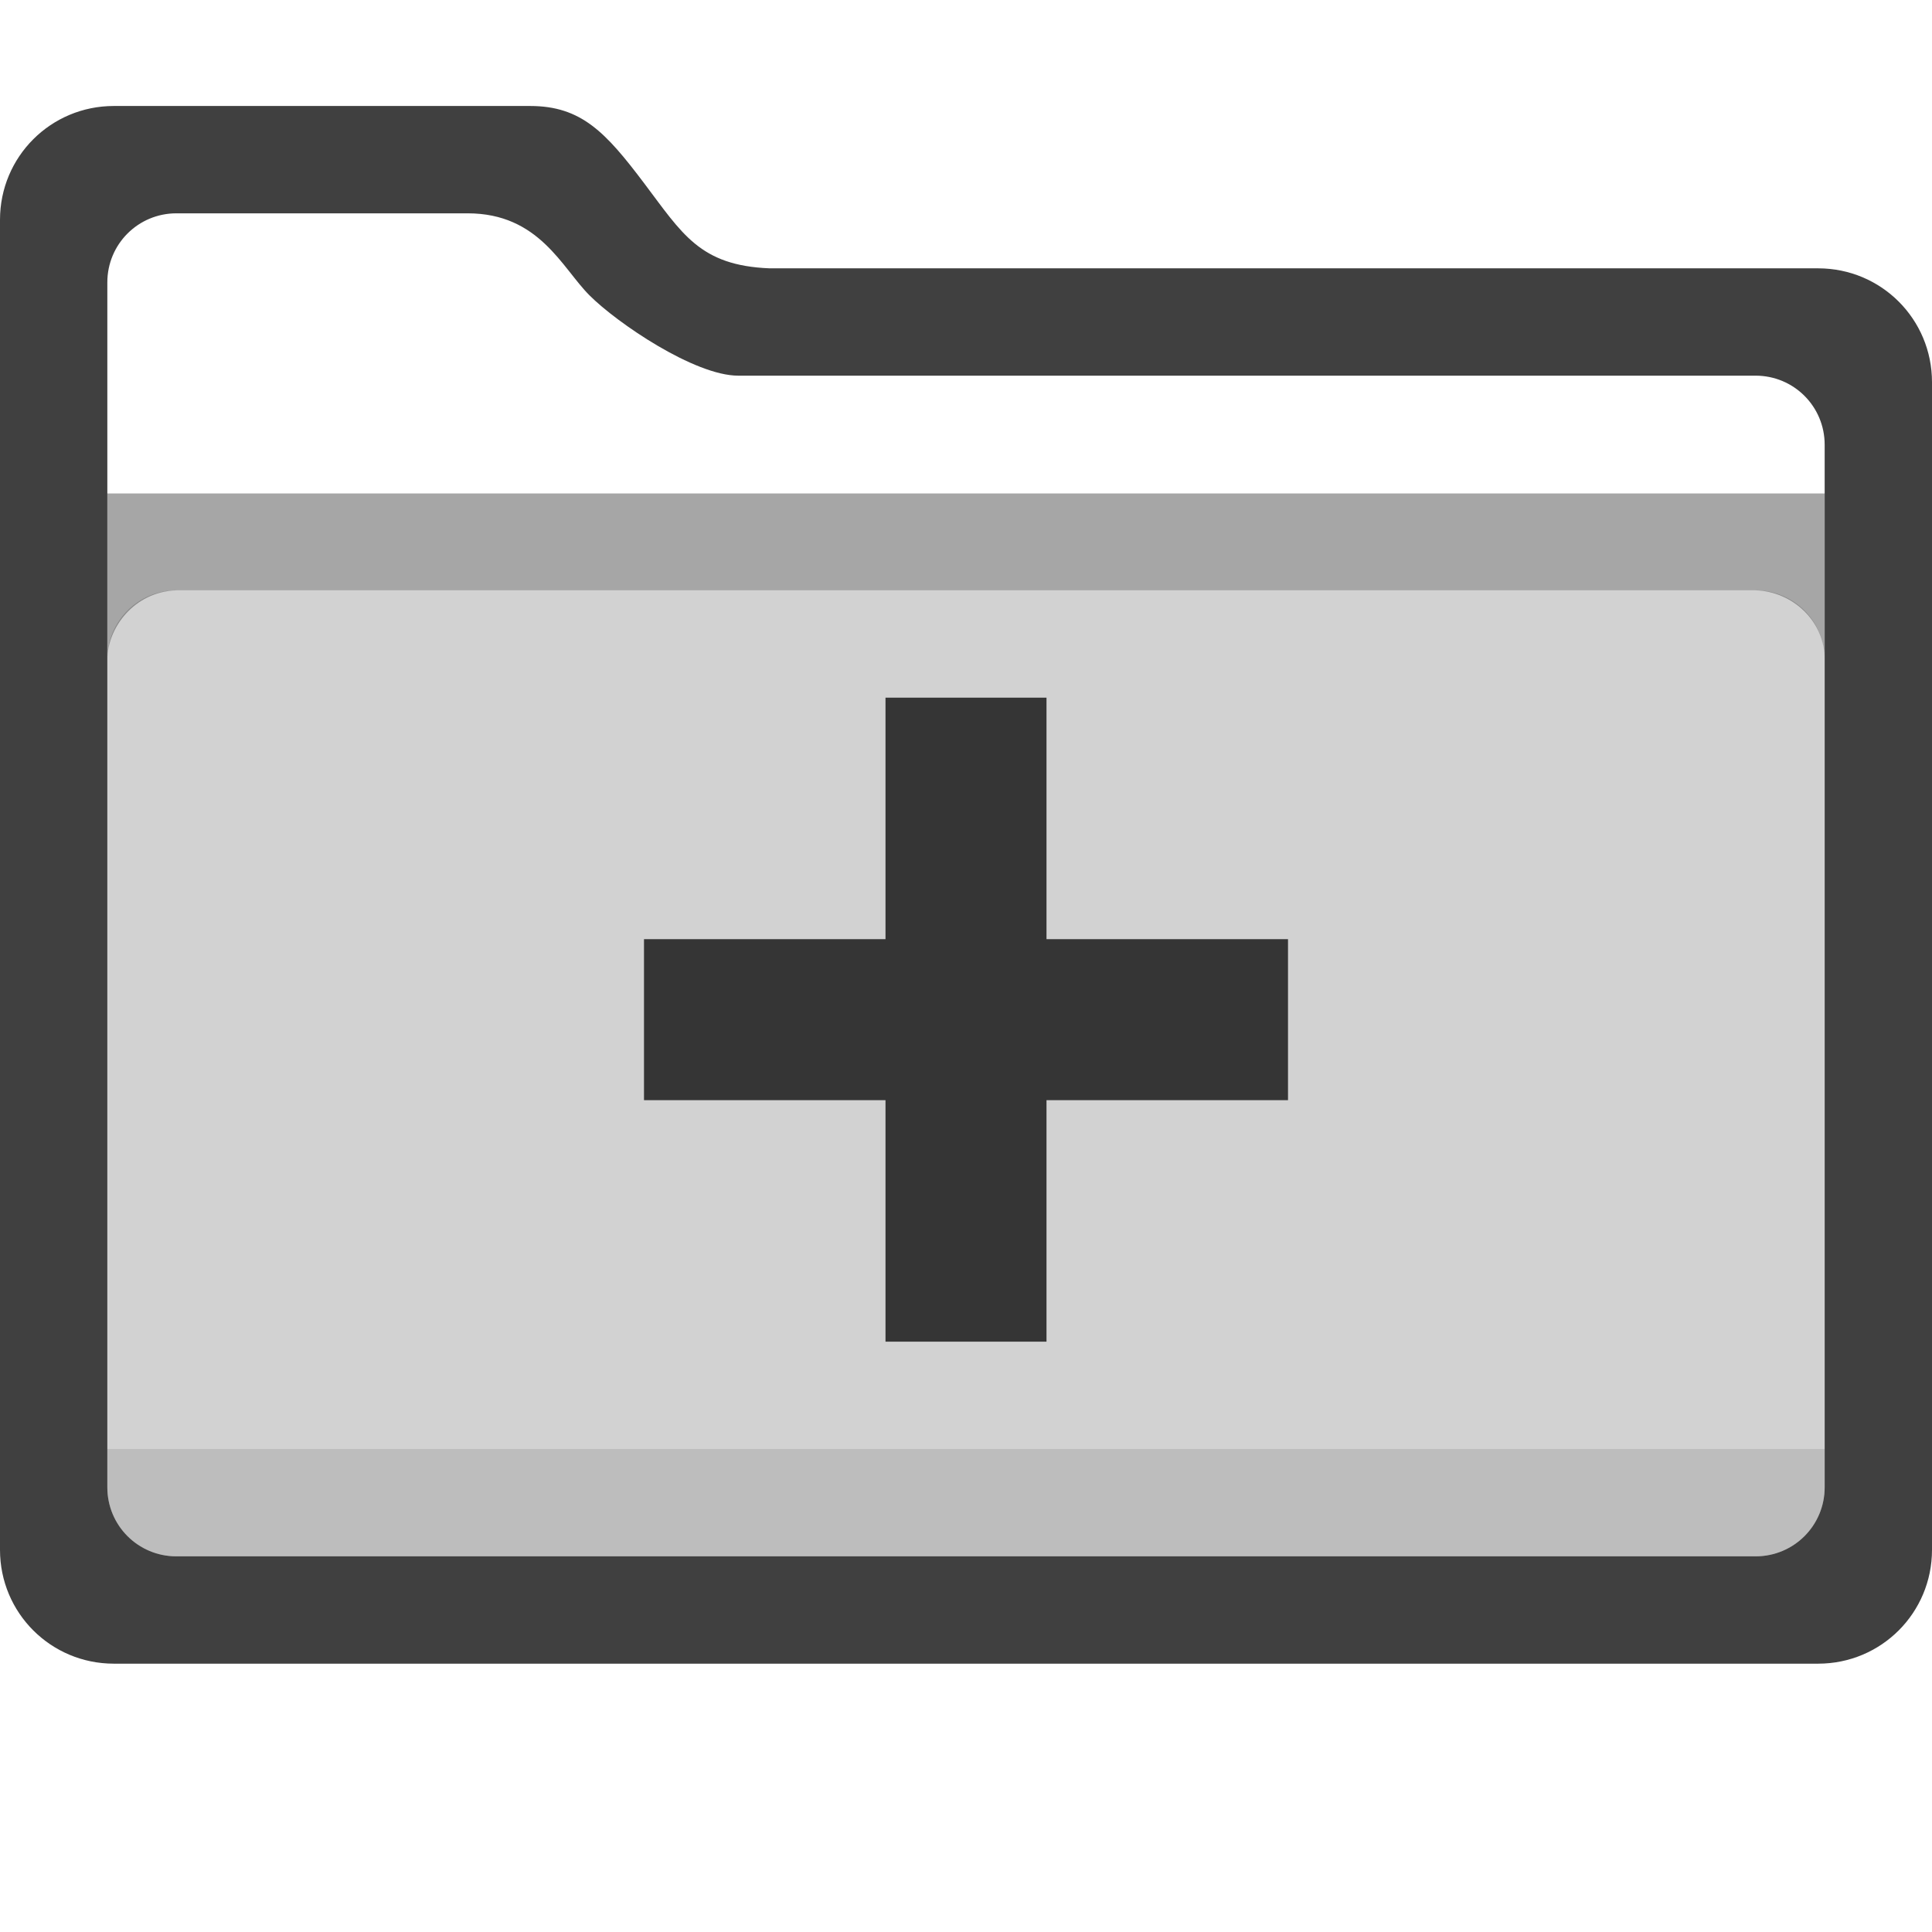
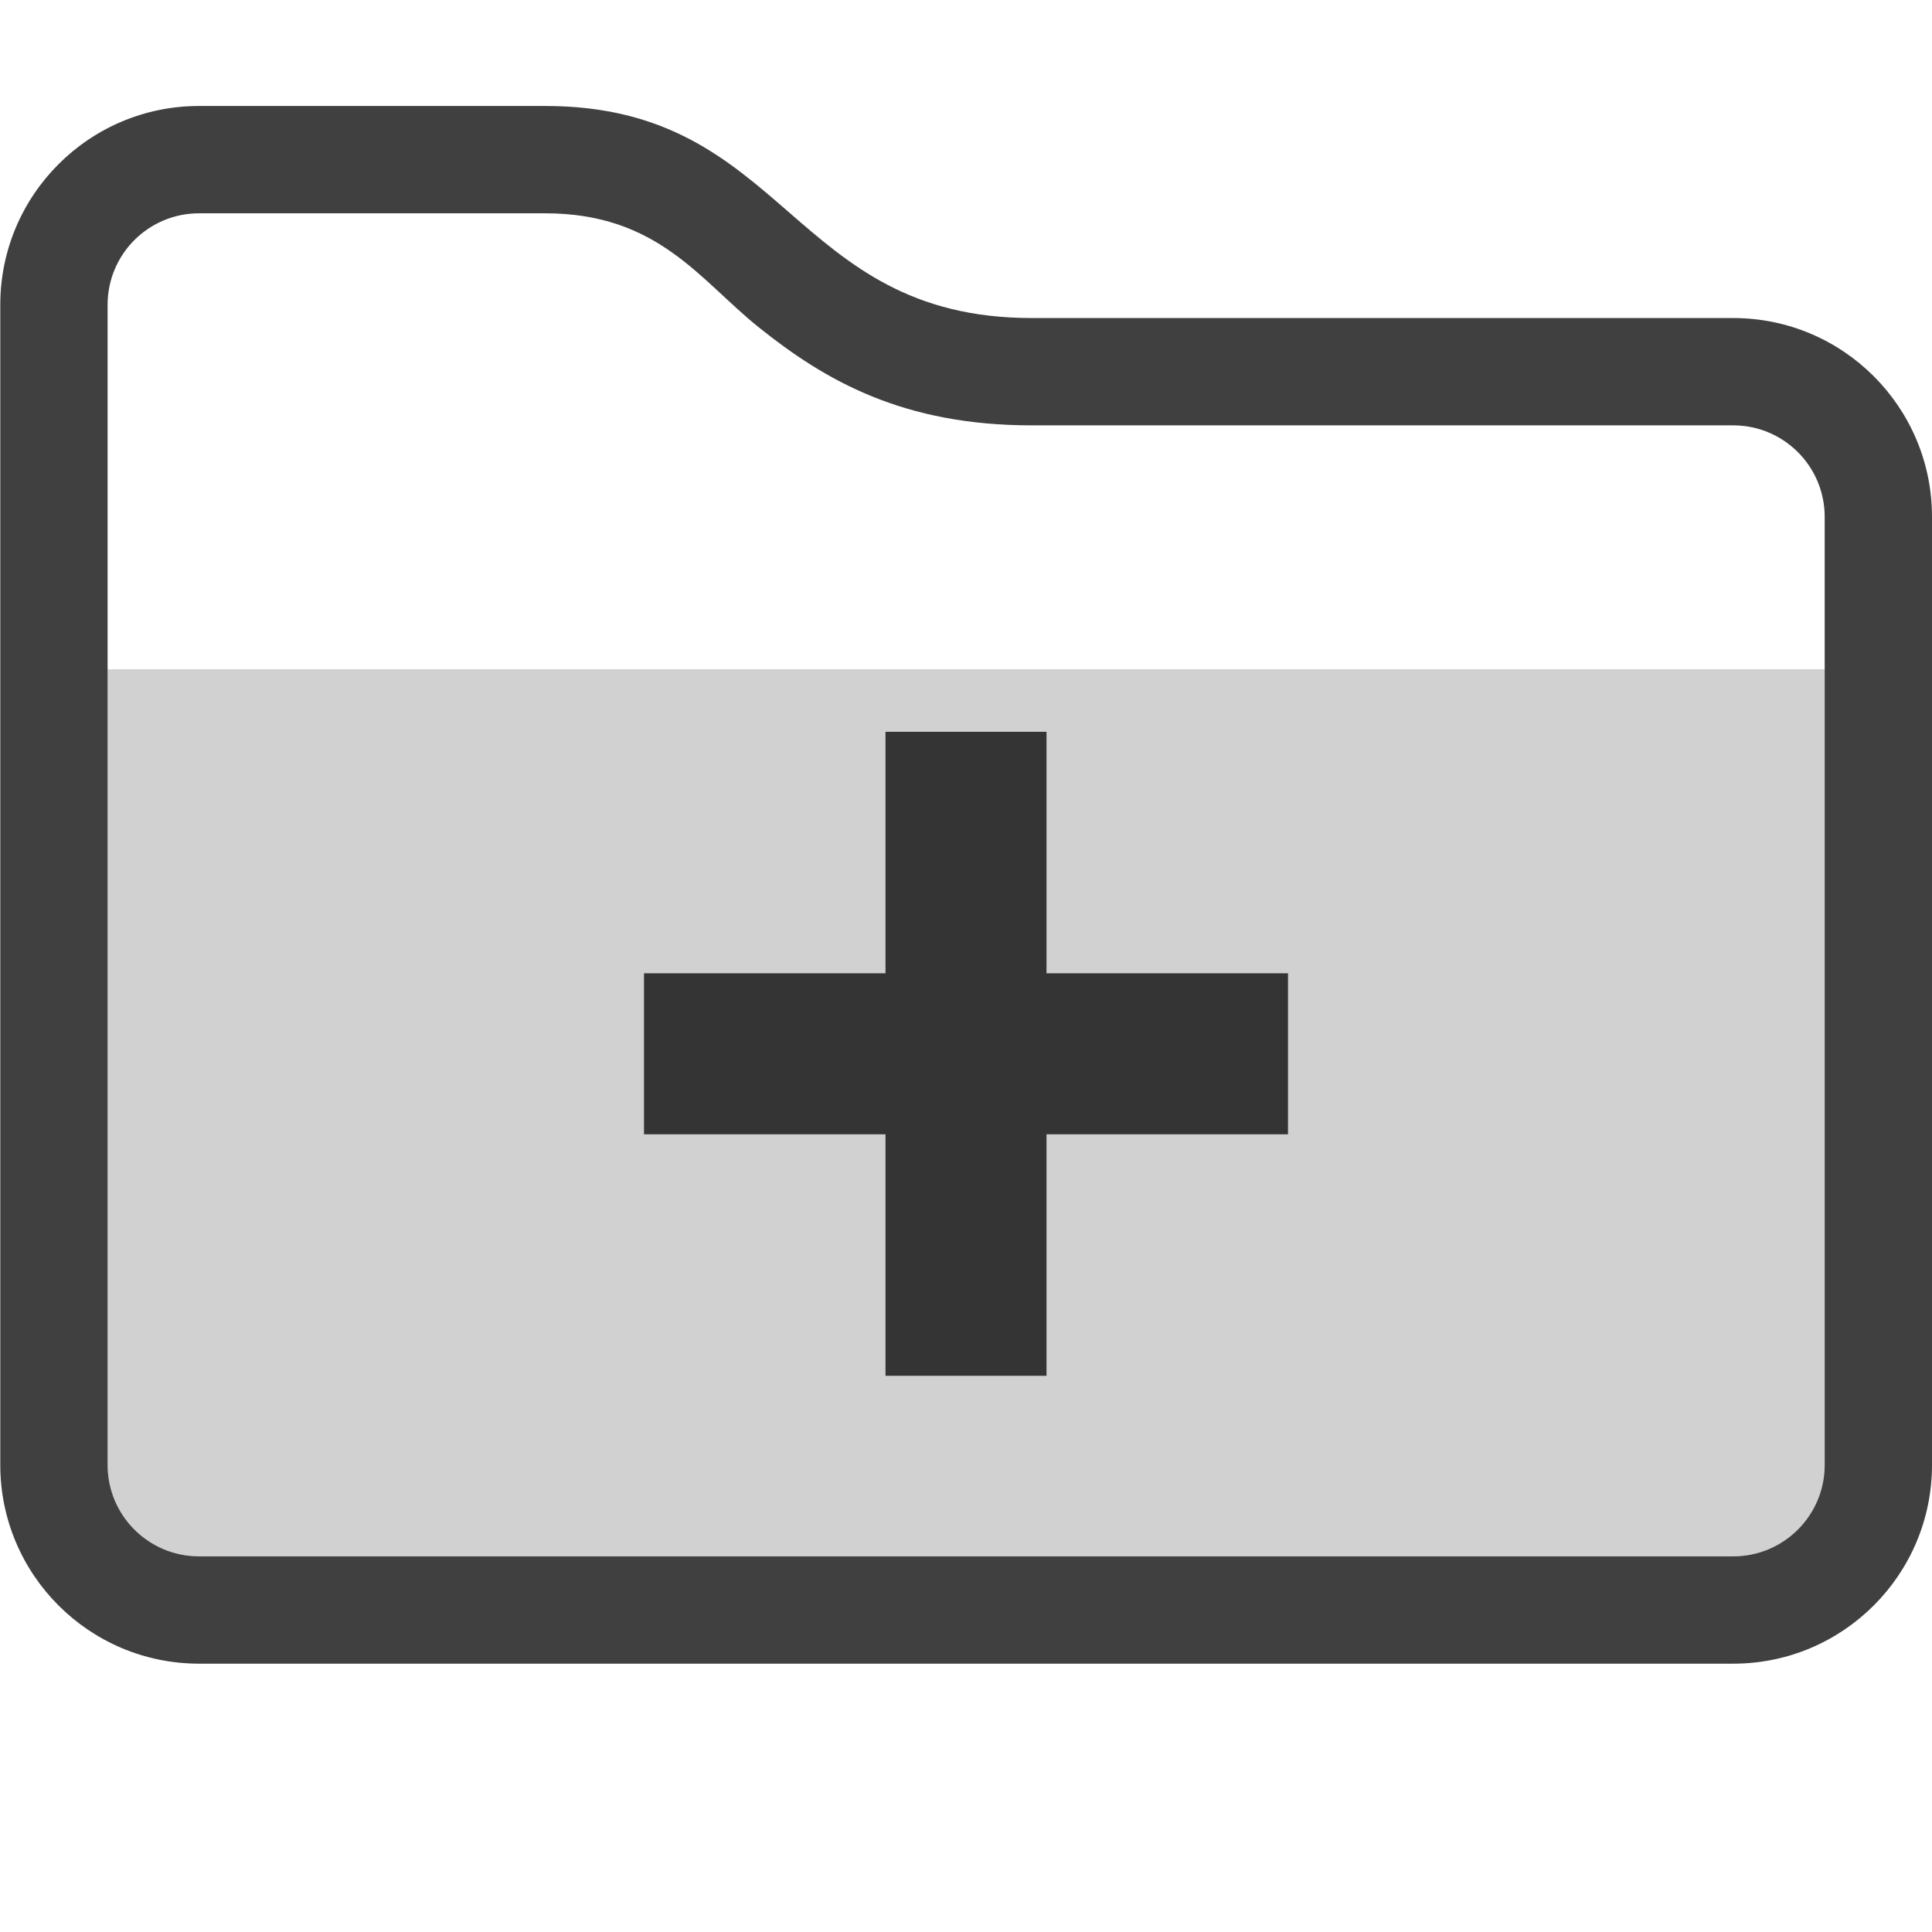
- <svg xmlns="http://www.w3.org/2000/svg" style="clip-rule:evenodd;fill-rule:evenodd;stroke-linejoin:round;stroke-miterlimit:1.414" viewBox="0 0 36 36">
-   <path d="m9.879 1.975c0.954 0 1.41 0.494 2.121 1.436 0.712 0.942 1.037 1.538 2.342 1.589h19.537c1.175 0 2.121 0.946 2.121 2.121v21.758c0 1.175-0.946 2.121-2.121 2.121h-31.758c-1.175 0-2.121-0.946-2.121-2.121v-24.783c0-1.175 0.946-2.121 2.121-2.121h7.758zm-6.592 2c-0.713 0-1.287 0.574-1.287 1.287v22.451c0 0.713 0.574 1.287 1.287 1.287h29.426c0.713 0 1.287-0.574 1.287-1.287v-19.426c0-0.713-0.574-1.287-1.287-1.287h-18.957c-0.813 0-2.257-0.981-2.771-1.496-0.515-0.514-0.937-1.529-2.272-1.529h-5.426z" style="fill-opacity:.749;fill-rule:nonzero" />
-   <path d="m34 9.195h-32v3.092c3e-3 -0.584 0.493-1.261 1.287-1.287h29.426c0.697 0.022 1.288 0.579 1.287 1.287v-3.092z" style="fill-opacity:.349" />
-   <path d="m3.287 11h29.426c0.713 0 1.287 0.574 1.287 1.287v15.426c0 0.713-0.574 1.287-1.287 1.287h-29.426c-0.713 0-1.287-0.574-1.287-1.287v-15.426c0-0.713 0.574-1.287 1.287-1.287z" style="fill-opacity:.176;fill-rule:nonzero" />
-   <path d="m2 27v0.713c0 0.713 0.574 1.287 1.287 1.287h29.426c0.713 0 1.287-0.574 1.287-1.287v-0.713h-32z" style="fill-opacity:.102;fill-rule:nonzero" />
-   <path d="m16.5 13v4.5h-4.5v3h4.5v4.5h3v-4.5h4.5v-3h-4.5v-4.5h-3z" style="fill-opacity:.749;fill-rule:nonzero" />
+ <svg xmlns="http://www.w3.org/2000/svg" clip-rule="evenodd" fill-rule="evenodd" stroke-linejoin="round" stroke-miterlimit="2" viewBox="0 0 36 36">
+   <path transform="matrix(1.04321 0 0 1.07286 -1.55542 -2.2586)" d="m36 11.082v16.466c0 1.906-1.59 3.452-3.55 3.452h-27.404c-1.96 0-3.55-1.546-3.55-3.452v-20.15c0-1.906 1.59-3.452 3.55-3.452h6.186c4.331 0 4.36 3.683 8.691 3.683h12.527c1.96 0 3.55 1.546 3.55 3.453zm-1.917 0c0-.878-.731-1.589-1.633-1.589h-12.527c-2.295 0-3.682-.769-4.883-1.706-1.052-.821-1.797-1.977-3.808-1.977h-6.186c-.902 0-1.633.711-1.633 1.588v20.15c0 .877.731 1.588 1.633 1.588h27.404c.902 0 1.633-.711 1.633-1.588z" fill-opacity=".75" />
+   <path d="m2.005 12.471h31.995v14.825c0 .941-.763 1.704-1.704 1.704h-28.587c-.941 0-1.704-.763-1.704-1.704z" fill-opacity=".18" />
+   <path transform="translate(0 .635935)" d="m16.5 13v4.5h-4.5v3h4.5v4.5h3v-4.5h4.5v-3h-4.5v-4.5z" fill-opacity=".75" fill-rule="nonzero" />
</svg>
